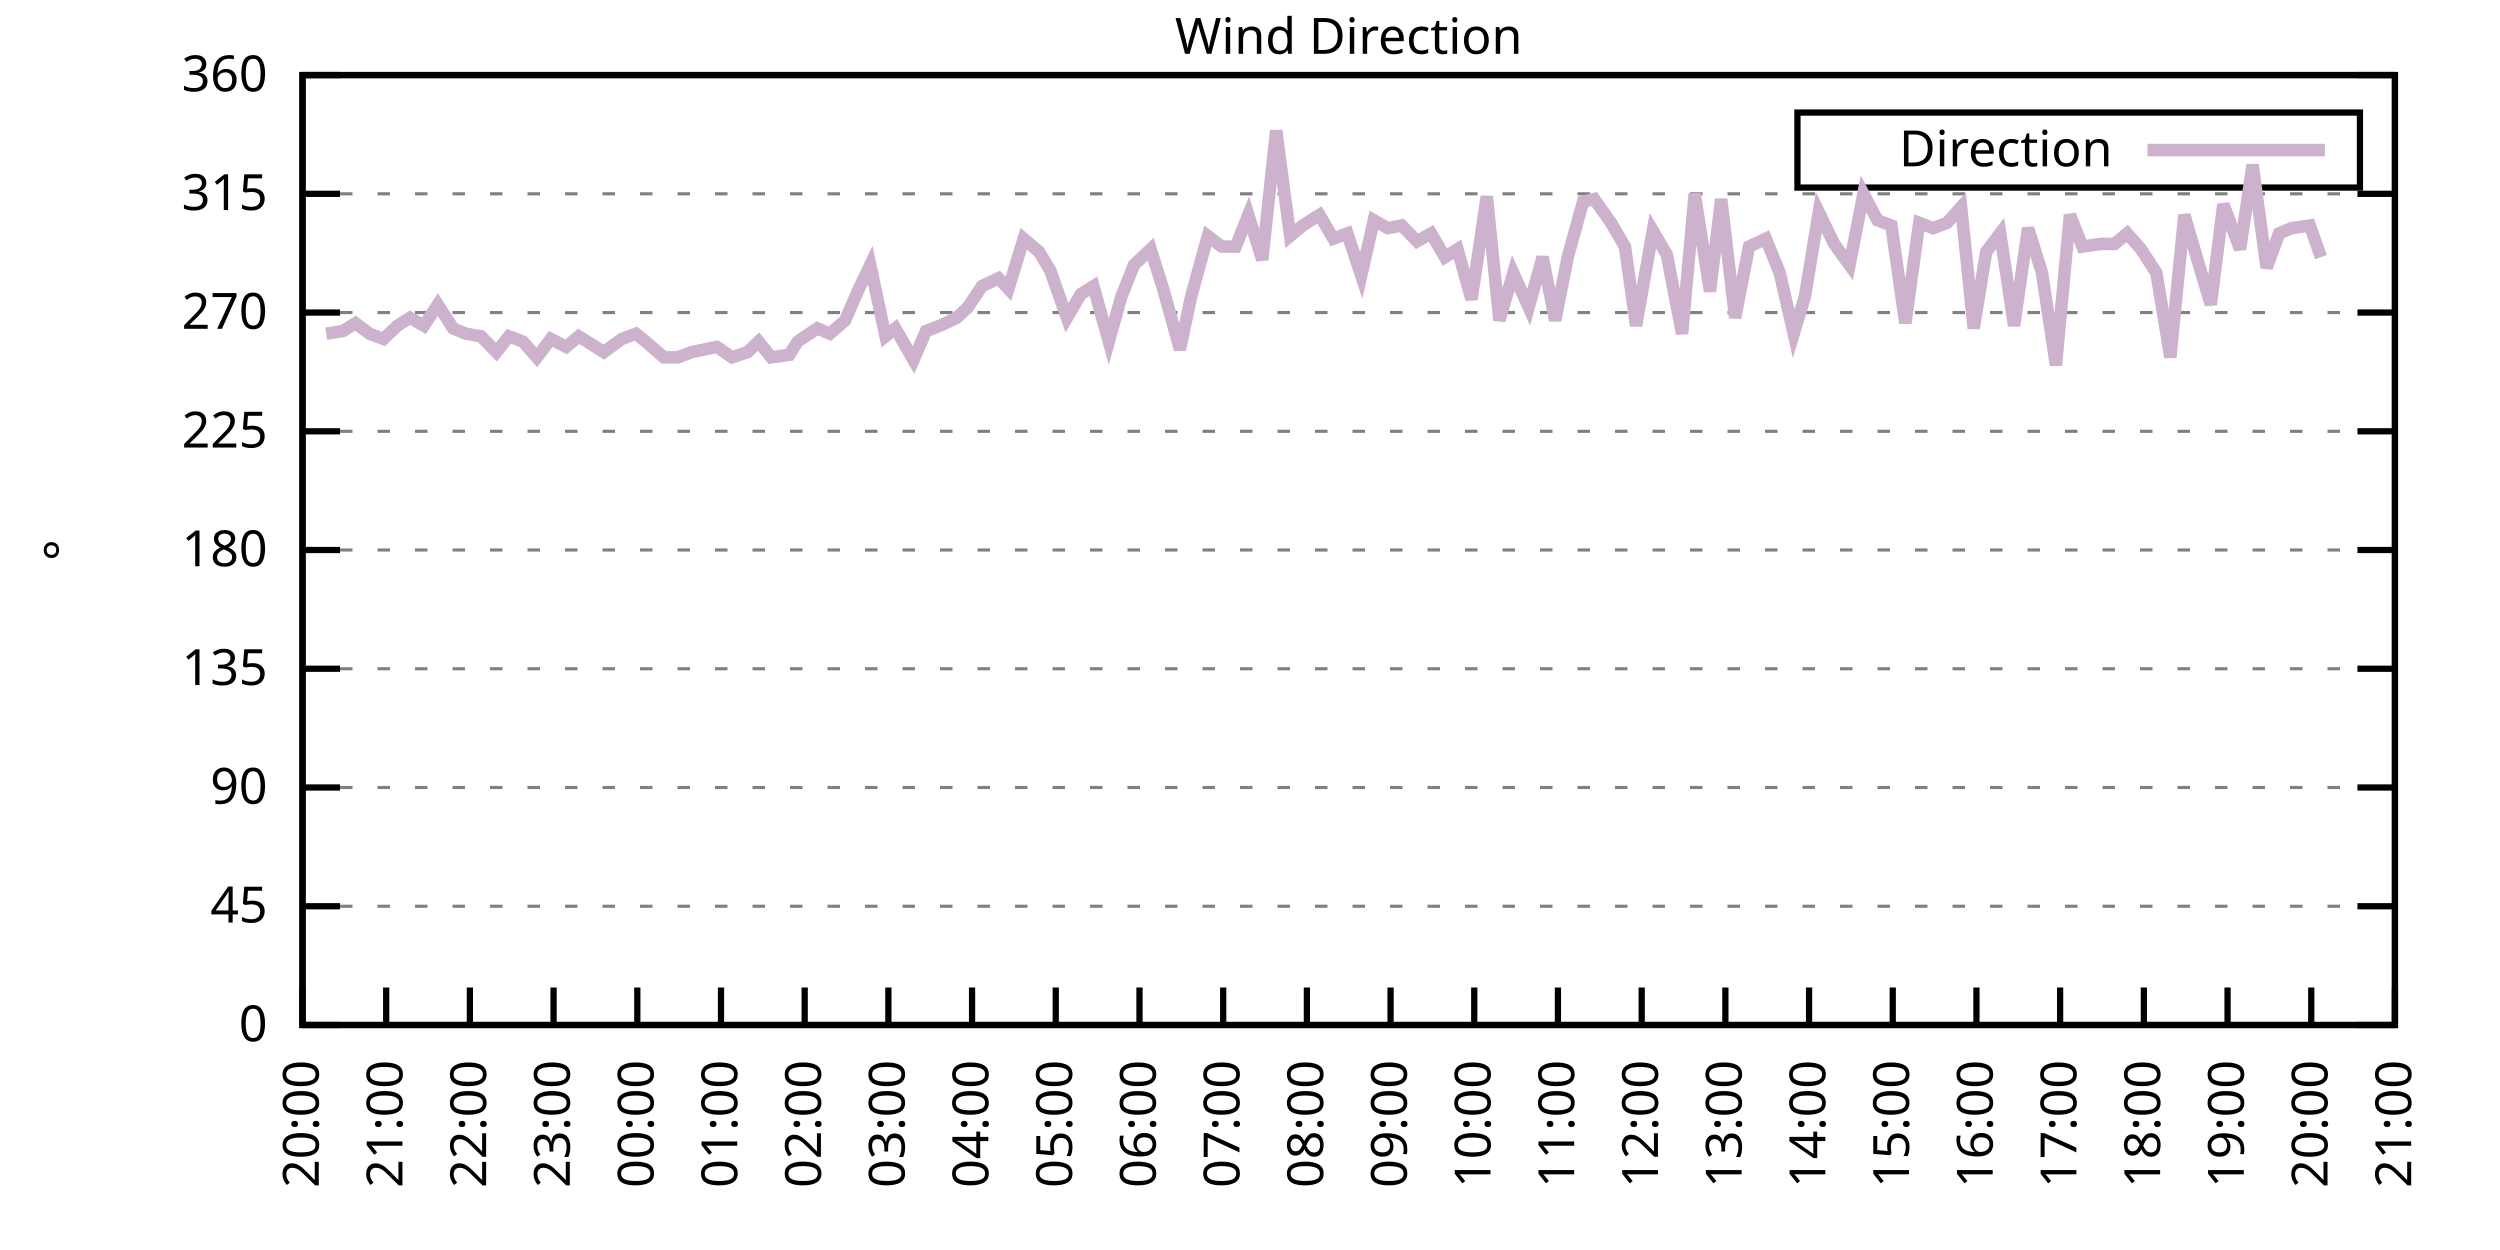
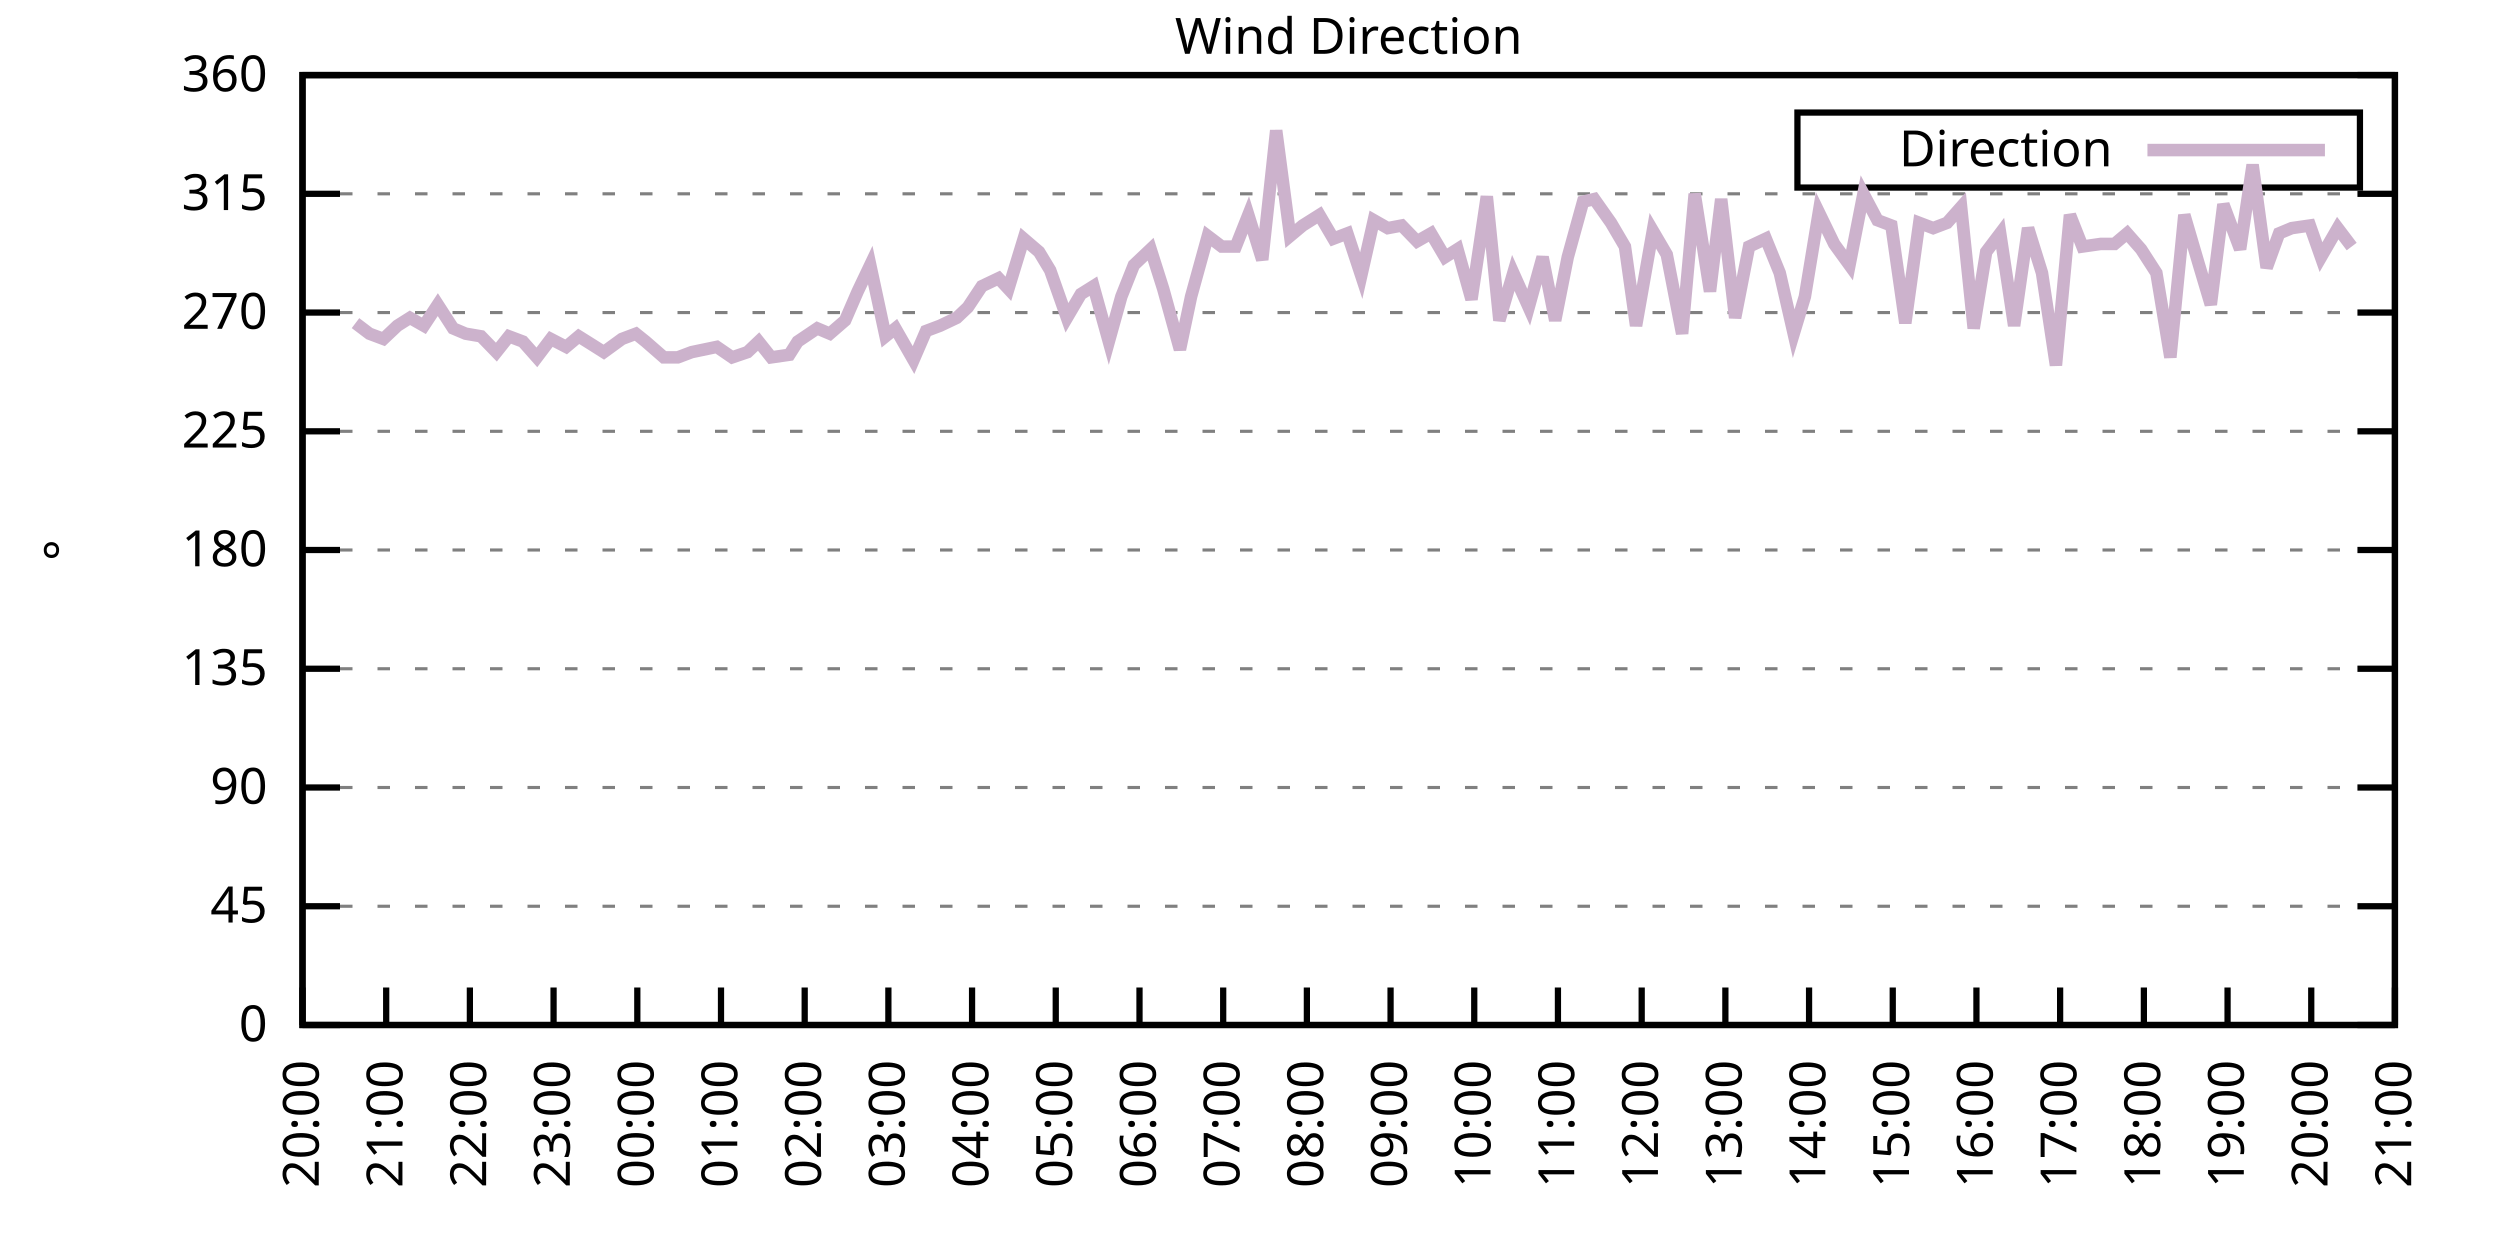
<svg xmlns="http://www.w3.org/2000/svg" xmlns:xlink="http://www.w3.org/1999/xlink" width="400" height="200" viewBox="0 0 400 200">
  <g id="gnuplot_canvas">
    <rect x="0" y="0" width="400" height="200" fill="none" />
    <defs>
      <circle id="gpDot" r="0.5" stroke-width="0.5" stroke="currentColor" />
      <path id="gpPt0" stroke-width="0.333" stroke="currentColor" d="M-1,0 h2 M0,-1 v2" />
      <path id="gpPt1" stroke-width="0.333" stroke="currentColor" d="M-1,-1 L1,1 M1,-1 L-1,1" />
      <path id="gpPt2" stroke-width="0.333" stroke="currentColor" d="M-1,0 L1,0 M0,-1 L0,1 M-1,-1 L1,1 M-1,1 L1,-1" />
      <rect id="gpPt3" stroke-width="0.333" stroke="currentColor" x="-1" y="-1" width="2" height="2" />
      <rect id="gpPt4" stroke-width="0.333" stroke="currentColor" fill="currentColor" x="-1" y="-1" width="2" height="2" />
      <circle id="gpPt5" stroke-width="0.333" stroke="currentColor" cx="0" cy="0" r="1" />
      <use xlink:href="#gpPt5" id="gpPt6" fill="currentColor" stroke="none" />
      <path id="gpPt7" stroke-width="0.333" stroke="currentColor" d="M0,-1.33 L-1.33,0.67 L1.33,0.67 z" />
      <use xlink:href="#gpPt7" id="gpPt8" fill="currentColor" stroke="none" />
      <use xlink:href="#gpPt7" id="gpPt9" stroke="currentColor" transform="rotate(180)" />
      <use xlink:href="#gpPt9" id="gpPt10" fill="currentColor" stroke="none" />
      <use xlink:href="#gpPt3" id="gpPt11" stroke="currentColor" transform="rotate(45)" />
      <use xlink:href="#gpPt11" id="gpPt12" fill="currentColor" stroke="none" />
      <path id="gpPt13" stroke-width="0.333" stroke="currentColor" d="M0,1.330 L1.265,0.411 L0.782,-1.067 L-0.782,-1.076 L-1.265,0.411 z" />
      <use xlink:href="#gpPt13" id="gpPt14" fill="currentColor" stroke="none" />
      <filter id="textbox" filterUnits="objectBoundingBox" x="0" y="0" height="1" width="1">
        <feFlood flood-color="white" flood-opacity="1" result="bgnd" />
        <feComposite in="SourceGraphic" in2="bgnd" operator="atop" />
      </filter>
      <filter id="greybox" filterUnits="objectBoundingBox" x="0" y="0" height="1" width="1">
        <feFlood flood-color="lightgrey" flood-opacity="1" result="grey" />
        <feComposite in="SourceGraphic" in2="grey" operator="atop" />
      </filter>
    </defs>
    <g fill="none" color="white" stroke="currentColor" stroke-width="1.00" stroke-linecap="butt" stroke-linejoin="miter">
</g>
    <g fill="none" color="black" stroke="currentColor" stroke-width="1.00" stroke-linecap="butt" stroke-linejoin="miter">
      <g stroke="none" shape-rendering="crispEdges">
        <polygon fill="rgb(255, 255, 255)" points="48.40,164.00 383.18,164.00 383.18,12.02 48.40,12.02 " />
      </g>
    </g>
    <g fill="none" color="black" stroke="currentColor" stroke-width="1.00" stroke-linecap="butt" stroke-linejoin="miter">
</g>
    <g fill="none" color="black" stroke="black" stroke-width="0.50" stroke-linecap="butt" stroke-linejoin="miter">
</g>
    <g fill="none" color="gray" stroke="currentColor" stroke-width="0.50" stroke-linecap="butt" stroke-linejoin="miter">
      <path stroke="gray" stroke-dasharray="2,4" class="gridline" d="M48.40,164.00 L383.19,164.00  " />
    </g>
    <g fill="none" color="gray" stroke="gray" stroke-width="1.00" stroke-linecap="butt" stroke-linejoin="miter">
</g>
    <g fill="none" color="black" stroke="currentColor" stroke-width="1.00" stroke-linecap="butt" stroke-linejoin="miter">
      <path stroke="black" d="M48.40,164.00 L54.40,164.00 M383.19,164.00 L377.19,164.00  " />
      <g transform="translate(42.80,166.60)" stroke="none" fill="black" font-family="Sans" font-size="8.00" text-anchor="end">
        <text>
          <tspan font-family="Sans"> 0</tspan>
        </text>
      </g>
    </g>
    <g fill="none" color="black" stroke="currentColor" stroke-width="1.00" stroke-linecap="butt" stroke-linejoin="miter">
</g>
    <g fill="none" color="black" stroke="black" stroke-width="0.50" stroke-linecap="butt" stroke-linejoin="miter">
</g>
    <g fill="none" color="gray" stroke="currentColor" stroke-width="0.50" stroke-linecap="butt" stroke-linejoin="miter">
      <path stroke="gray" stroke-dasharray="2,4" class="gridline" d="M48.40,145.00 L383.19,145.00  " />
    </g>
    <g fill="none" color="gray" stroke="gray" stroke-width="1.00" stroke-linecap="butt" stroke-linejoin="miter">
</g>
    <g fill="none" color="black" stroke="currentColor" stroke-width="1.00" stroke-linecap="butt" stroke-linejoin="miter">
      <path stroke="black" d="M48.40,145.00 L54.40,145.00 M383.19,145.00 L377.19,145.00  " />
      <g transform="translate(42.80,147.60)" stroke="none" fill="black" font-family="Sans" font-size="8.00" text-anchor="end">
        <text>
          <tspan font-family="Sans"> 45</tspan>
        </text>
      </g>
    </g>
    <g fill="none" color="black" stroke="currentColor" stroke-width="1.00" stroke-linecap="butt" stroke-linejoin="miter">
</g>
    <g fill="none" color="black" stroke="black" stroke-width="0.50" stroke-linecap="butt" stroke-linejoin="miter">
</g>
    <g fill="none" color="gray" stroke="currentColor" stroke-width="0.50" stroke-linecap="butt" stroke-linejoin="miter">
      <path stroke="gray" stroke-dasharray="2,4" class="gridline" d="M48.40,126.00 L383.19,126.00  " />
    </g>
    <g fill="none" color="gray" stroke="gray" stroke-width="1.00" stroke-linecap="butt" stroke-linejoin="miter">
</g>
    <g fill="none" color="black" stroke="currentColor" stroke-width="1.00" stroke-linecap="butt" stroke-linejoin="miter">
      <path stroke="black" d="M48.40,126.00 L54.40,126.00 M383.19,126.00 L377.19,126.00  " />
      <g transform="translate(42.80,128.60)" stroke="none" fill="black" font-family="Sans" font-size="8.00" text-anchor="end">
        <text>
          <tspan font-family="Sans"> 90</tspan>
        </text>
      </g>
    </g>
    <g fill="none" color="black" stroke="currentColor" stroke-width="1.00" stroke-linecap="butt" stroke-linejoin="miter">
</g>
    <g fill="none" color="black" stroke="black" stroke-width="0.50" stroke-linecap="butt" stroke-linejoin="miter">
</g>
    <g fill="none" color="gray" stroke="currentColor" stroke-width="0.50" stroke-linecap="butt" stroke-linejoin="miter">
      <path stroke="gray" stroke-dasharray="2,4" class="gridline" d="M48.40,107.00 L383.19,107.00  " />
    </g>
    <g fill="none" color="gray" stroke="gray" stroke-width="1.00" stroke-linecap="butt" stroke-linejoin="miter">
</g>
    <g fill="none" color="black" stroke="currentColor" stroke-width="1.00" stroke-linecap="butt" stroke-linejoin="miter">
      <path stroke="black" d="M48.40,107.00 L54.40,107.00 M383.19,107.00 L377.19,107.00  " />
      <g transform="translate(42.80,109.60)" stroke="none" fill="black" font-family="Sans" font-size="8.00" text-anchor="end">
        <text>
          <tspan font-family="Sans"> 135</tspan>
        </text>
      </g>
    </g>
    <g fill="none" color="black" stroke="currentColor" stroke-width="1.00" stroke-linecap="butt" stroke-linejoin="miter">
</g>
    <g fill="none" color="black" stroke="black" stroke-width="0.50" stroke-linecap="butt" stroke-linejoin="miter">
</g>
    <g fill="none" color="gray" stroke="currentColor" stroke-width="0.50" stroke-linecap="butt" stroke-linejoin="miter">
      <path stroke="gray" stroke-dasharray="2,4" class="gridline" d="M48.40,88.00 L383.19,88.00  " />
    </g>
    <g fill="none" color="gray" stroke="gray" stroke-width="1.00" stroke-linecap="butt" stroke-linejoin="miter">
</g>
    <g fill="none" color="black" stroke="currentColor" stroke-width="1.00" stroke-linecap="butt" stroke-linejoin="miter">
      <path stroke="black" d="M48.40,88.00 L54.40,88.00 M383.19,88.00 L377.19,88.00  " />
      <g transform="translate(42.80,90.60)" stroke="none" fill="black" font-family="Sans" font-size="8.00" text-anchor="end">
        <text>
          <tspan font-family="Sans"> 180</tspan>
        </text>
      </g>
    </g>
    <g fill="none" color="black" stroke="currentColor" stroke-width="1.00" stroke-linecap="butt" stroke-linejoin="miter">
</g>
    <g fill="none" color="black" stroke="black" stroke-width="0.50" stroke-linecap="butt" stroke-linejoin="miter">
</g>
    <g fill="none" color="gray" stroke="currentColor" stroke-width="0.50" stroke-linecap="butt" stroke-linejoin="miter">
      <path stroke="gray" stroke-dasharray="2,4" class="gridline" d="M48.40,69.01 L383.19,69.01  " />
    </g>
    <g fill="none" color="gray" stroke="gray" stroke-width="1.00" stroke-linecap="butt" stroke-linejoin="miter">
</g>
    <g fill="none" color="black" stroke="currentColor" stroke-width="1.00" stroke-linecap="butt" stroke-linejoin="miter">
      <path stroke="black" d="M48.40,69.01 L54.40,69.01 M383.19,69.01 L377.19,69.01  " />
      <g transform="translate(42.80,71.61)" stroke="none" fill="black" font-family="Sans" font-size="8.00" text-anchor="end">
        <text>
          <tspan font-family="Sans"> 225</tspan>
        </text>
      </g>
    </g>
    <g fill="none" color="black" stroke="currentColor" stroke-width="1.00" stroke-linecap="butt" stroke-linejoin="miter">
</g>
    <g fill="none" color="black" stroke="black" stroke-width="0.50" stroke-linecap="butt" stroke-linejoin="miter">
</g>
    <g fill="none" color="gray" stroke="currentColor" stroke-width="0.50" stroke-linecap="butt" stroke-linejoin="miter">
      <path stroke="gray" stroke-dasharray="2,4" class="gridline" d="M48.40,50.01 L383.19,50.01  " />
    </g>
    <g fill="none" color="gray" stroke="gray" stroke-width="1.00" stroke-linecap="butt" stroke-linejoin="miter">
</g>
    <g fill="none" color="black" stroke="currentColor" stroke-width="1.00" stroke-linecap="butt" stroke-linejoin="miter">
      <path stroke="black" d="M48.40,50.01 L54.40,50.01 M383.19,50.01 L377.19,50.01  " />
      <g transform="translate(42.80,52.61)" stroke="none" fill="black" font-family="Sans" font-size="8.00" text-anchor="end">
        <text>
          <tspan font-family="Sans"> 270</tspan>
        </text>
      </g>
    </g>
    <g fill="none" color="black" stroke="currentColor" stroke-width="1.00" stroke-linecap="butt" stroke-linejoin="miter">
</g>
    <g fill="none" color="black" stroke="black" stroke-width="0.50" stroke-linecap="butt" stroke-linejoin="miter">
</g>
    <g fill="none" color="gray" stroke="currentColor" stroke-width="0.50" stroke-linecap="butt" stroke-linejoin="miter">
      <path stroke="gray" stroke-dasharray="2,4" class="gridline" d="M48.40,31.01 L383.19,31.01  " />
    </g>
    <g fill="none" color="gray" stroke="gray" stroke-width="1.00" stroke-linecap="butt" stroke-linejoin="miter">
</g>
    <g fill="none" color="black" stroke="currentColor" stroke-width="1.00" stroke-linecap="butt" stroke-linejoin="miter">
      <path stroke="black" d="M48.40,31.01 L54.40,31.01 M383.19,31.01 L377.19,31.01  " />
      <g transform="translate(42.80,33.61)" stroke="none" fill="black" font-family="Sans" font-size="8.00" text-anchor="end">
        <text>
          <tspan font-family="Sans"> 315</tspan>
        </text>
      </g>
    </g>
    <g fill="none" color="black" stroke="currentColor" stroke-width="1.00" stroke-linecap="butt" stroke-linejoin="miter">
</g>
    <g fill="none" color="black" stroke="black" stroke-width="0.50" stroke-linecap="butt" stroke-linejoin="miter">
</g>
    <g fill="none" color="gray" stroke="currentColor" stroke-width="0.50" stroke-linecap="butt" stroke-linejoin="miter">
      <path stroke="gray" stroke-dasharray="2,4" class="gridline" d="M48.40,12.01 L383.19,12.01  " />
    </g>
    <g fill="none" color="gray" stroke="gray" stroke-width="1.00" stroke-linecap="butt" stroke-linejoin="miter">
</g>
    <g fill="none" color="black" stroke="currentColor" stroke-width="1.00" stroke-linecap="butt" stroke-linejoin="miter">
      <path stroke="black" d="M48.40,12.01 L54.40,12.01 M383.19,12.01 L377.19,12.01  " />
      <g transform="translate(42.80,14.61)" stroke="none" fill="black" font-family="Sans" font-size="8.00" text-anchor="end">
        <text>
          <tspan font-family="Sans"> 360</tspan>
        </text>
      </g>
    </g>
    <g fill="none" color="black" stroke="currentColor" stroke-width="1.00" stroke-linecap="butt" stroke-linejoin="miter">
      <path stroke="black" d="M48.40,164.00 L48.40,158.00  " />
      <g transform="translate(51.00,169.60) rotate(270.00)" stroke="none" fill="black" font-family="Sans" font-size="8.00" text-anchor="end">
        <text>
          <tspan font-family="Sans">20:00</tspan>
        </text>
      </g>
    </g>
    <g fill="none" color="black" stroke="currentColor" stroke-width="1.00" stroke-linecap="butt" stroke-linejoin="miter">
      <path stroke="black" d="M61.79,164.00 L61.79,158.00  " />
      <g transform="translate(64.39,169.60) rotate(270.00)" stroke="none" fill="black" font-family="Sans" font-size="8.00" text-anchor="end">
        <text>
          <tspan font-family="Sans">21:00</tspan>
        </text>
      </g>
    </g>
    <g fill="none" color="black" stroke="currentColor" stroke-width="1.00" stroke-linecap="butt" stroke-linejoin="miter">
      <path stroke="black" d="M75.18,164.00 L75.18,158.00  " />
      <g transform="translate(77.78,169.60) rotate(270.00)" stroke="none" fill="black" font-family="Sans" font-size="8.00" text-anchor="end">
        <text>
          <tspan font-family="Sans">22:00</tspan>
        </text>
      </g>
    </g>
    <g fill="none" color="black" stroke="currentColor" stroke-width="1.00" stroke-linecap="butt" stroke-linejoin="miter">
      <path stroke="black" d="M88.57,164.00 L88.57,158.00  " />
      <g transform="translate(91.17,169.60) rotate(270.00)" stroke="none" fill="black" font-family="Sans" font-size="8.00" text-anchor="end">
        <text>
          <tspan font-family="Sans">23:00</tspan>
        </text>
      </g>
    </g>
    <g fill="none" color="black" stroke="currentColor" stroke-width="1.00" stroke-linecap="butt" stroke-linejoin="miter">
      <path stroke="black" d="M101.97,164.00 L101.97,158.00  " />
      <g transform="translate(104.57,169.60) rotate(270.00)" stroke="none" fill="black" font-family="Sans" font-size="8.00" text-anchor="end">
        <text>
          <tspan font-family="Sans">00:00</tspan>
        </text>
      </g>
    </g>
    <g fill="none" color="black" stroke="currentColor" stroke-width="1.00" stroke-linecap="butt" stroke-linejoin="miter">
      <path stroke="black" d="M115.36,164.00 L115.36,158.00  " />
      <g transform="translate(117.96,169.60) rotate(270.00)" stroke="none" fill="black" font-family="Sans" font-size="8.00" text-anchor="end">
        <text>
          <tspan font-family="Sans">01:00</tspan>
        </text>
      </g>
    </g>
    <g fill="none" color="black" stroke="currentColor" stroke-width="1.00" stroke-linecap="butt" stroke-linejoin="miter">
      <path stroke="black" d="M128.75,164.00 L128.75,158.00  " />
      <g transform="translate(131.35,169.60) rotate(270.00)" stroke="none" fill="black" font-family="Sans" font-size="8.00" text-anchor="end">
        <text>
          <tspan font-family="Sans">02:00</tspan>
        </text>
      </g>
    </g>
    <g fill="none" color="black" stroke="currentColor" stroke-width="1.00" stroke-linecap="butt" stroke-linejoin="miter">
      <path stroke="black" d="M142.14,164.00 L142.14,158.00  " />
      <g transform="translate(144.74,169.60) rotate(270.00)" stroke="none" fill="black" font-family="Sans" font-size="8.00" text-anchor="end">
        <text>
          <tspan font-family="Sans">03:00</tspan>
        </text>
      </g>
    </g>
    <g fill="none" color="black" stroke="currentColor" stroke-width="1.00" stroke-linecap="butt" stroke-linejoin="miter">
      <path stroke="black" d="M155.53,164.00 L155.53,158.00  " />
      <g transform="translate(158.13,169.60) rotate(270.00)" stroke="none" fill="black" font-family="Sans" font-size="8.00" text-anchor="end">
        <text>
          <tspan font-family="Sans">04:00</tspan>
        </text>
      </g>
    </g>
    <g fill="none" color="black" stroke="currentColor" stroke-width="1.00" stroke-linecap="butt" stroke-linejoin="miter">
      <path stroke="black" d="M168.92,164.00 L168.92,158.00  " />
      <g transform="translate(171.52,169.60) rotate(270.00)" stroke="none" fill="black" font-family="Sans" font-size="8.00" text-anchor="end">
        <text>
          <tspan font-family="Sans">05:00</tspan>
        </text>
      </g>
    </g>
    <g fill="none" color="black" stroke="currentColor" stroke-width="1.00" stroke-linecap="butt" stroke-linejoin="miter">
      <path stroke="black" d="M182.32,164.00 L182.32,158.00  " />
      <g transform="translate(184.92,169.60) rotate(270.00)" stroke="none" fill="black" font-family="Sans" font-size="8.00" text-anchor="end">
        <text>
          <tspan font-family="Sans">06:00</tspan>
        </text>
      </g>
    </g>
    <g fill="none" color="black" stroke="currentColor" stroke-width="1.00" stroke-linecap="butt" stroke-linejoin="miter">
      <path stroke="black" d="M195.71,164.00 L195.71,158.00  " />
      <g transform="translate(198.31,169.60) rotate(270.00)" stroke="none" fill="black" font-family="Sans" font-size="8.00" text-anchor="end">
        <text>
          <tspan font-family="Sans">07:00</tspan>
        </text>
      </g>
    </g>
    <g fill="none" color="black" stroke="currentColor" stroke-width="1.00" stroke-linecap="butt" stroke-linejoin="miter">
      <path stroke="black" d="M209.10,164.00 L209.10,158.00  " />
      <g transform="translate(211.70,169.60) rotate(270.00)" stroke="none" fill="black" font-family="Sans" font-size="8.00" text-anchor="end">
        <text>
          <tspan font-family="Sans">08:00</tspan>
        </text>
      </g>
    </g>
    <g fill="none" color="black" stroke="currentColor" stroke-width="1.00" stroke-linecap="butt" stroke-linejoin="miter">
      <path stroke="black" d="M222.49,164.00 L222.49,158.00  " />
      <g transform="translate(225.09,169.60) rotate(270.00)" stroke="none" fill="black" font-family="Sans" font-size="8.00" text-anchor="end">
        <text>
          <tspan font-family="Sans">09:00</tspan>
        </text>
      </g>
    </g>
    <g fill="none" color="black" stroke="currentColor" stroke-width="1.00" stroke-linecap="butt" stroke-linejoin="miter">
      <path stroke="black" d="M235.88,164.00 L235.88,158.00  " />
      <g transform="translate(238.48,169.60) rotate(270.00)" stroke="none" fill="black" font-family="Sans" font-size="8.00" text-anchor="end">
        <text>
          <tspan font-family="Sans">10:00</tspan>
        </text>
      </g>
    </g>
    <g fill="none" color="black" stroke="currentColor" stroke-width="1.00" stroke-linecap="butt" stroke-linejoin="miter">
      <path stroke="black" d="M249.27,164.00 L249.27,158.00  " />
      <g transform="translate(251.87,169.60) rotate(270.00)" stroke="none" fill="black" font-family="Sans" font-size="8.00" text-anchor="end">
        <text>
          <tspan font-family="Sans">11:00</tspan>
        </text>
      </g>
    </g>
    <g fill="none" color="black" stroke="currentColor" stroke-width="1.00" stroke-linecap="butt" stroke-linejoin="miter">
      <path stroke="black" d="M262.67,164.00 L262.67,158.00  " />
      <g transform="translate(265.27,169.60) rotate(270.00)" stroke="none" fill="black" font-family="Sans" font-size="8.00" text-anchor="end">
        <text>
          <tspan font-family="Sans">12:00</tspan>
        </text>
      </g>
    </g>
    <g fill="none" color="black" stroke="currentColor" stroke-width="1.00" stroke-linecap="butt" stroke-linejoin="miter">
      <path stroke="black" d="M276.06,164.00 L276.06,158.00  " />
      <g transform="translate(278.66,169.60) rotate(270.00)" stroke="none" fill="black" font-family="Sans" font-size="8.00" text-anchor="end">
        <text>
          <tspan font-family="Sans">13:00</tspan>
        </text>
      </g>
    </g>
    <g fill="none" color="black" stroke="currentColor" stroke-width="1.00" stroke-linecap="butt" stroke-linejoin="miter">
      <path stroke="black" d="M289.45,164.00 L289.45,158.00  " />
      <g transform="translate(292.05,169.60) rotate(270.00)" stroke="none" fill="black" font-family="Sans" font-size="8.00" text-anchor="end">
        <text>
          <tspan font-family="Sans">14:00</tspan>
        </text>
      </g>
    </g>
    <g fill="none" color="black" stroke="currentColor" stroke-width="1.00" stroke-linecap="butt" stroke-linejoin="miter">
      <path stroke="black" d="M302.84,164.00 L302.84,158.00  " />
      <g transform="translate(305.44,169.60) rotate(270.00)" stroke="none" fill="black" font-family="Sans" font-size="8.00" text-anchor="end">
        <text>
          <tspan font-family="Sans">15:00</tspan>
        </text>
      </g>
    </g>
    <g fill="none" color="black" stroke="currentColor" stroke-width="1.00" stroke-linecap="butt" stroke-linejoin="miter">
      <path stroke="black" d="M316.23,164.00 L316.23,158.00  " />
      <g transform="translate(318.83,169.60) rotate(270.00)" stroke="none" fill="black" font-family="Sans" font-size="8.00" text-anchor="end">
        <text>
          <tspan font-family="Sans">16:00</tspan>
        </text>
      </g>
    </g>
    <g fill="none" color="black" stroke="currentColor" stroke-width="1.00" stroke-linecap="butt" stroke-linejoin="miter">
      <path stroke="black" d="M329.62,164.00 L329.62,158.00  " />
      <g transform="translate(332.22,169.60) rotate(270.00)" stroke="none" fill="black" font-family="Sans" font-size="8.00" text-anchor="end">
        <text>
          <tspan font-family="Sans">17:00</tspan>
        </text>
      </g>
    </g>
    <g fill="none" color="black" stroke="currentColor" stroke-width="1.00" stroke-linecap="butt" stroke-linejoin="miter">
      <path stroke="black" d="M343.02,164.00 L343.02,158.00  " />
      <g transform="translate(345.62,169.60) rotate(270.00)" stroke="none" fill="black" font-family="Sans" font-size="8.00" text-anchor="end">
        <text>
          <tspan font-family="Sans">18:00</tspan>
        </text>
      </g>
    </g>
    <g fill="none" color="black" stroke="currentColor" stroke-width="1.00" stroke-linecap="butt" stroke-linejoin="miter">
      <path stroke="black" d="M356.41,164.00 L356.41,158.00  " />
      <g transform="translate(359.01,169.60) rotate(270.00)" stroke="none" fill="black" font-family="Sans" font-size="8.00" text-anchor="end">
        <text>
          <tspan font-family="Sans">19:00</tspan>
        </text>
      </g>
    </g>
    <g fill="none" color="black" stroke="currentColor" stroke-width="1.00" stroke-linecap="butt" stroke-linejoin="miter">
      <path stroke="black" d="M369.80,164.00 L369.80,158.00  " />
      <g transform="translate(372.40,169.60) rotate(270.00)" stroke="none" fill="black" font-family="Sans" font-size="8.00" text-anchor="end">
        <text>
          <tspan font-family="Sans">20:00</tspan>
        </text>
      </g>
    </g>
    <g fill="none" color="black" stroke="currentColor" stroke-width="1.00" stroke-linecap="butt" stroke-linejoin="miter">
      <path stroke="black" d="M383.19,164.00 L383.19,158.00  " />
      <g transform="translate(385.79,169.60) rotate(270.00)" stroke="none" fill="black" font-family="Sans" font-size="8.00" text-anchor="end">
        <text>
          <tspan font-family="Sans">21:00</tspan>
        </text>
      </g>
    </g>
    <g fill="none" color="black" stroke="currentColor" stroke-width="1.00" stroke-linecap="butt" stroke-linejoin="miter">
</g>
    <g fill="none" color="black" stroke="currentColor" stroke-width="1.00" stroke-linecap="butt" stroke-linejoin="miter">
      <path stroke="black" d="M48.40,12.01 L48.40,164.00 L383.19,164.00 L383.19,12.01 L48.40,12.01 Z  " />
    </g>
    <g fill="none" color="black" stroke="currentColor" stroke-width="1.00" stroke-linecap="butt" stroke-linejoin="miter">
</g>
    <g fill="none" color="black" stroke="currentColor" stroke-width="1.00" stroke-linecap="butt" stroke-linejoin="miter">
      <path stroke="black" d="M287.59,30.01 L287.59,18.01 L377.59,18.01 L377.59,30.01 L287.59,30.01 Z  " />
    </g>
    <g id="Wind_direction_plot_1">
      <g fill="none" color="white" stroke="black" stroke-width="2.00" stroke-linecap="butt" stroke-linejoin="miter">
</g>
      <g fill="none" color="black" stroke="currentColor" stroke-width="2.00" stroke-linecap="butt" stroke-linejoin="miter">
        <g transform="translate(337.99,26.61)" stroke="none" fill="black" font-family="Sans" font-size="8.00" text-anchor="end">
          <text>
            <tspan font-family="Sans">Direction</tspan>
          </text>
        </g>
      </g>
      <g fill="none" color="black" stroke="currentColor" stroke-width="2.00" stroke-linecap="butt" stroke-linejoin="miter">
-         <path stroke="rgb(204, 178, 204)" d="M343.59,24.01 L371.99,24.01 M52.19,53.39 L54.87,52.96 L56.88,51.70 L59.11,53.39 L61.35,54.23 L63.58,52.12   L65.59,50.85 L67.82,52.12 L70.05,48.74 L72.50,52.54 L74.51,53.39 L76.97,53.81 L79.42,56.34 L81.43,53.81   L83.66,54.65 L85.90,57.18 L88.13,54.23 L90.58,55.50 L92.59,53.81 L94.60,55.07 L96.61,56.34 L99.51,54.23   L101.74,53.39 L103.31,54.65 L106.21,57.18 L108.44,57.18 L110.67,56.34 L114.69,55.50 L117.14,57.18 L119.60,56.34   L121.38,54.65 L123.39,57.18 L126.29,56.76 L127.63,54.65 L130.76,52.54 L132.77,53.39 L135.22,51.27 L137.23,46.63   L139.24,42.41 L141.69,53.81 L143.26,52.54 L146.16,57.61 L148.17,52.96 L150.40,52.12 L153.08,50.85 L154.86,49.16   L157.10,45.79 L159.77,44.52 L161.34,46.21 L163.79,38.19 L166.25,40.30 L168.03,43.25 L170.71,50.85 L172.94,47.05   L174.95,45.79 L177.41,54.65 L179.41,47.47 L181.42,42.41 L184.10,39.87 L186.11,46.21 L188.79,55.92 L190.57,47.47   L193.25,37.76 L195.48,39.45 L197.72,39.45 L199.73,34.39 L201.96,41.56 L204.19,20.88 L206.42,37.76 L208.43,36.08   L211.11,34.39 L213.34,38.19 L215.57,37.34 L217.80,44.10 L219.81,35.23 L222.04,36.50 L224.28,36.08 L226.73,38.61   L228.96,37.34 L231.20,41.14 L233.20,39.87 L235.44,47.90 L237.89,31.43 L239.90,51.27 L242.13,43.67 L244.59,49.16   L246.82,41.14 L248.83,51.27 L250.84,41.14 L253.29,32.28 L255.08,31.85 L257.76,35.65 L259.99,39.45 L261.77,52.12   L264.45,36.92 L266.68,40.72 L269.14,53.39 L271.15,31.01 L273.60,46.63 L275.39,31.85 L277.62,50.85 L279.85,39.45   L282.53,38.19 L284.76,43.67 L286.99,53.39 L288.78,47.47 L291.01,33.96 L293.47,39.03 L295.92,42.41 L298.15,31.01   L300.39,35.23 L302.62,36.08 L304.85,51.70 L307.08,35.65 L309.31,36.50 L311.54,35.65 L313.78,33.12 L315.79,52.54   L317.79,40.30 L320.03,37.34 L322.26,52.12 L324.49,36.50 L326.72,43.67 L328.95,58.45 L331.19,34.39 L333.19,39.45   L336.10,39.03 L338.33,39.03 L340.34,37.34 L342.57,39.87 L345.02,43.67 L347.26,57.18 L349.49,34.39 L351.72,41.99   L353.73,48.74 L355.74,32.70 L358.42,39.87 L360.42,26.36 L362.66,42.83 L364.66,37.34 L366.67,36.50 L369.58,36.08   L371.36,41.14  " />
+         <path stroke="rgb(204, 178, 204)" d="M343.59,24.01 L371.99,24.01 M56.88,51.70 L59.11,53.39 L61.35,54.23 L63.58,52.12 L65.59,50.85 L67.82,52.12   L70.05,48.74 L72.50,52.54 L74.51,53.39 L76.97,53.81 L79.42,56.34 L81.43,53.81 L83.66,54.65 L85.90,57.18   L88.13,54.23 L90.58,55.50 L92.59,53.81 L94.60,55.07 L96.61,56.34 L99.51,54.23 L101.74,53.39 L103.31,54.65   L106.21,57.18 L108.44,57.18 L110.67,56.34 L114.69,55.50 L117.14,57.18 L119.60,56.34 L121.38,54.65 L123.39,57.18   L126.29,56.76 L127.63,54.65 L130.76,52.54 L132.77,53.39 L135.22,51.27 L137.23,46.63 L139.24,42.41 L141.69,53.81   L143.26,52.54 L146.16,57.61 L148.17,52.96 L150.40,52.12 L153.08,50.85 L154.86,49.16 L157.10,45.79 L159.77,44.52   L161.34,46.21 L163.79,38.19 L166.25,40.30 L168.03,43.25 L170.71,50.85 L172.94,47.05 L174.95,45.79 L177.41,54.65   L179.41,47.47 L181.42,42.41 L184.10,39.87 L186.11,46.21 L188.79,55.92 L190.57,47.47 L193.25,37.76 L195.48,39.45   L197.72,39.45 L199.73,34.39 L201.96,41.56 L204.19,20.88 L206.42,37.76 L208.43,36.08 L211.11,34.39 L213.34,38.19   L215.57,37.34 L217.80,44.10 L219.81,35.23 L222.04,36.50 L224.28,36.08 L226.73,38.61 L228.96,37.34 L231.20,41.14   L233.20,39.87 L235.44,47.90 L237.89,31.43 L239.90,51.27 L242.13,43.67 L244.59,49.16 L246.82,41.14 L248.83,51.27   L250.84,41.14 L253.29,32.28 L255.08,31.85 L257.76,35.65 L259.99,39.45 L261.77,52.12 L264.45,36.92 L266.68,40.72   L269.14,53.39 L271.15,31.01 L273.60,46.63 L275.39,31.85 L277.62,50.85 L279.85,39.45 L282.53,38.19 L284.76,43.67   L286.99,53.39 L288.78,47.47 L291.01,33.96 L293.47,39.03 L295.92,42.41 L298.15,31.01 L300.39,35.23 L302.62,36.08   L304.85,51.70 L307.08,35.65 L309.31,36.50 L311.54,35.65 L313.78,33.12 L315.79,52.54 L317.79,40.30 L320.03,37.34   L322.26,52.12 L324.49,36.50 L326.72,43.67 L328.95,58.45 L331.19,34.39 L333.19,39.45 L336.10,39.03 L338.33,39.03   L340.34,37.34 L342.57,39.87 L345.02,43.67 L347.26,57.18 L349.49,34.39 L351.72,41.99 L353.73,48.74 L355.74,32.70   L358.42,39.87 L360.42,26.36 L362.66,42.83 L364.66,37.34 L366.67,36.50 L369.58,36.08 L371.36,41.14 L374.04,36.50   L376.27,39.45  " />
      </g>
    </g>
    <g fill="none" color="black" stroke="currentColor" stroke-width="2.00" stroke-linecap="butt" stroke-linejoin="miter">
</g>
    <g fill="none" color="black" stroke="black" stroke-width="1.00" stroke-linecap="butt" stroke-linejoin="miter">
</g>
    <g fill="none" color="black" stroke="currentColor" stroke-width="1.00" stroke-linecap="butt" stroke-linejoin="miter">
      <path stroke="black" d="M48.40,12.01 L48.40,164.00 L383.19,164.00 L383.19,12.01 L48.40,12.01 Z  " />
      <g transform="translate(12.80,88.01) rotate(270.00)" stroke="none" fill="black" font-family="Sans" font-size="8.00" text-anchor="middle">
        <text>
          <tspan font-family="Sans">°</tspan>
        </text>
      </g>
    </g>
    <g fill="none" color="black" stroke="currentColor" stroke-width="1.00" stroke-linecap="butt" stroke-linejoin="miter">
</g>
    <g fill="none" color="black" stroke="currentColor" stroke-width="1.00" stroke-linecap="butt" stroke-linejoin="miter">
      <g transform="translate(215.79,8.61)" stroke="none" fill="black" font-family="Sans" font-size="8.00" text-anchor="middle">
        <text>
          <tspan font-family="Sans">Wind Direction</tspan>
        </text>
      </g>
    </g>
    <g fill="none" color="black" stroke="currentColor" stroke-width="1.00" stroke-linecap="butt" stroke-linejoin="miter">
</g>
  </g>
</svg>
